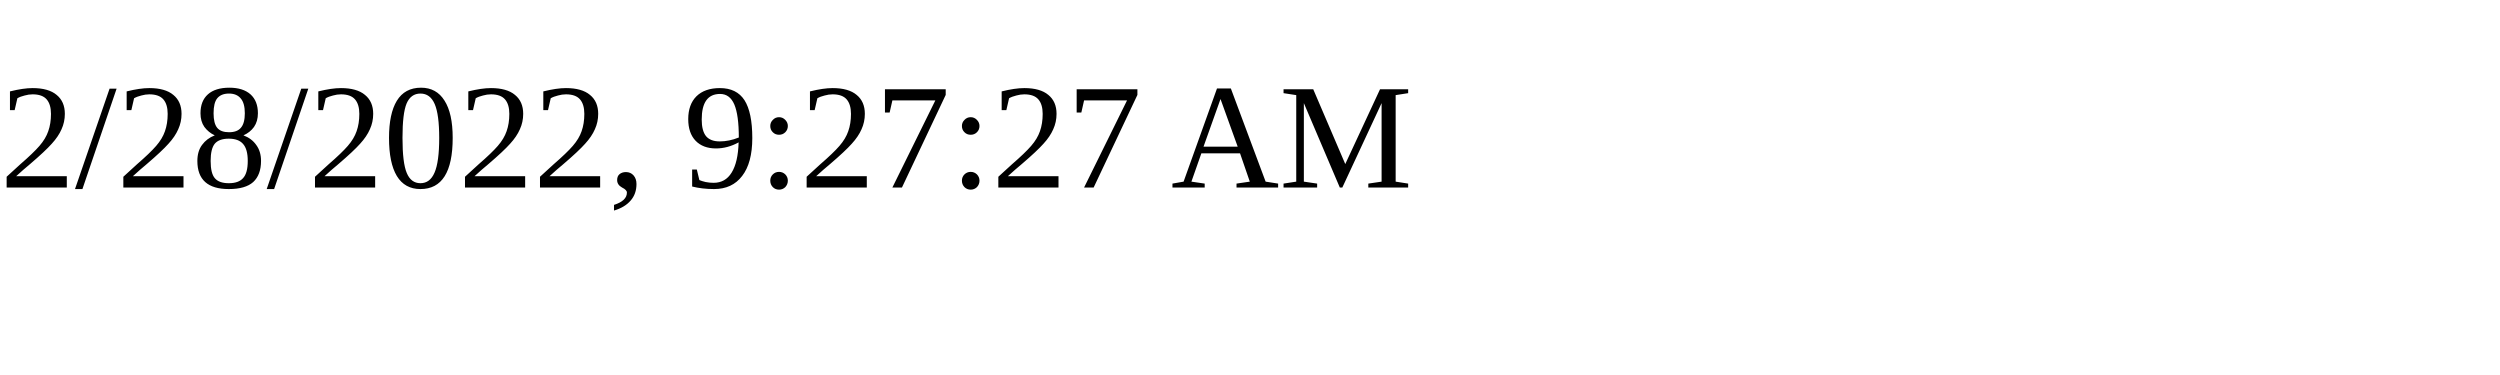
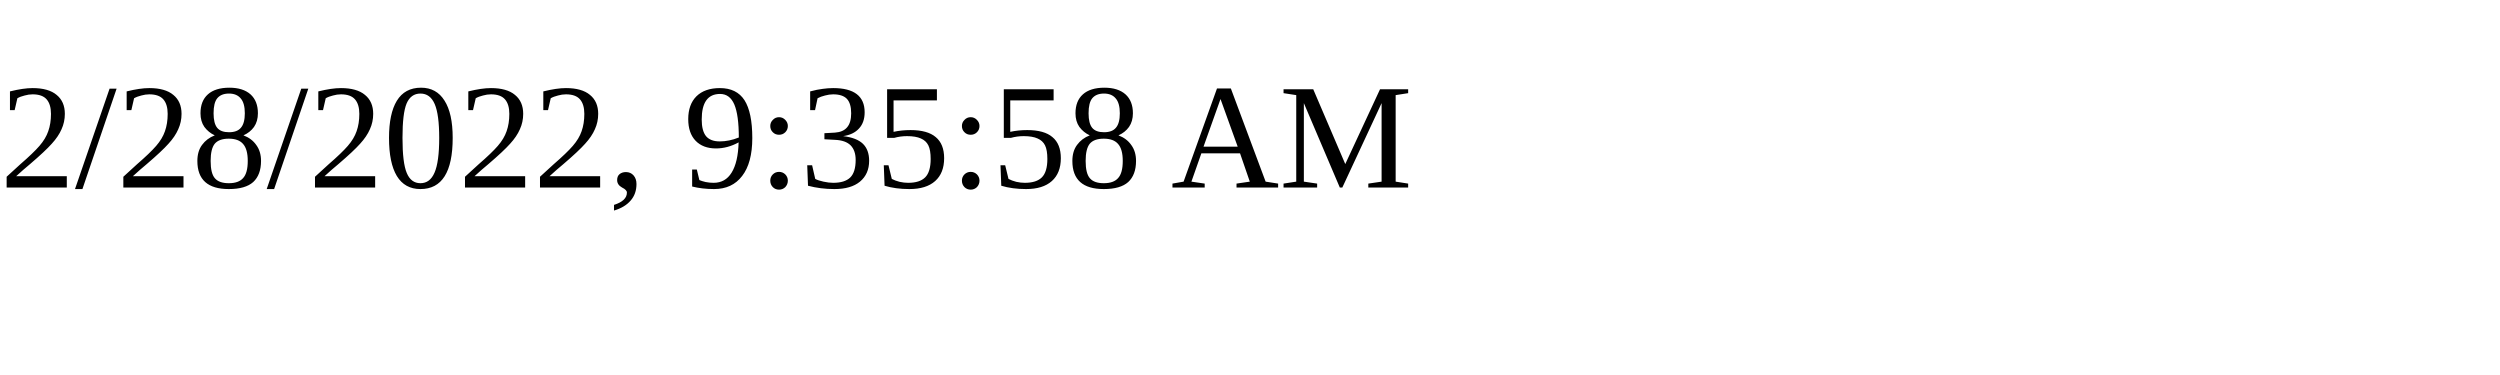
<svg xmlns="http://www.w3.org/2000/svg" height="30" width="200">
-   <text x="0" y="15">2/28/2022, 9:27:27 AM</text>
+   <text x="0" y="15">2/28/2022, 9:35:58 AM</text>
</svg>
